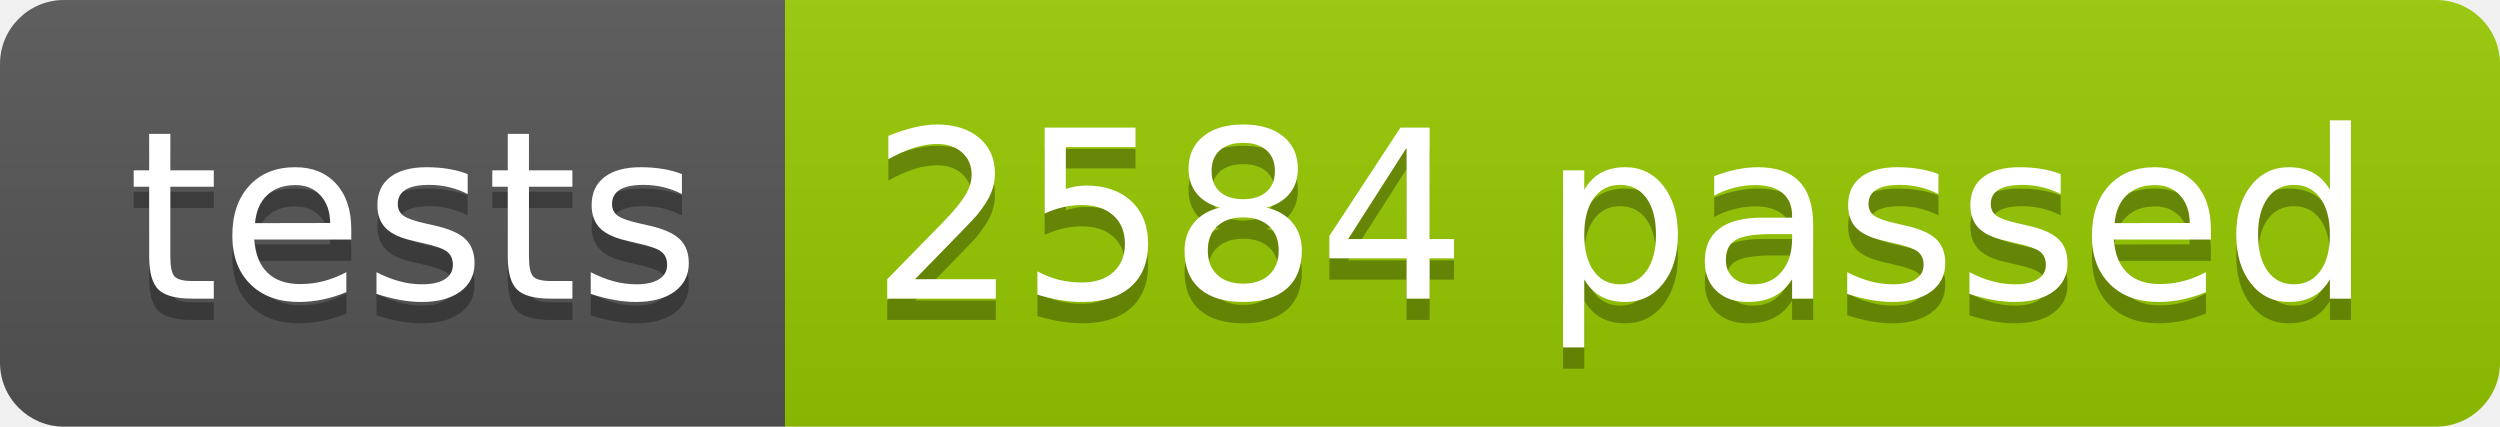
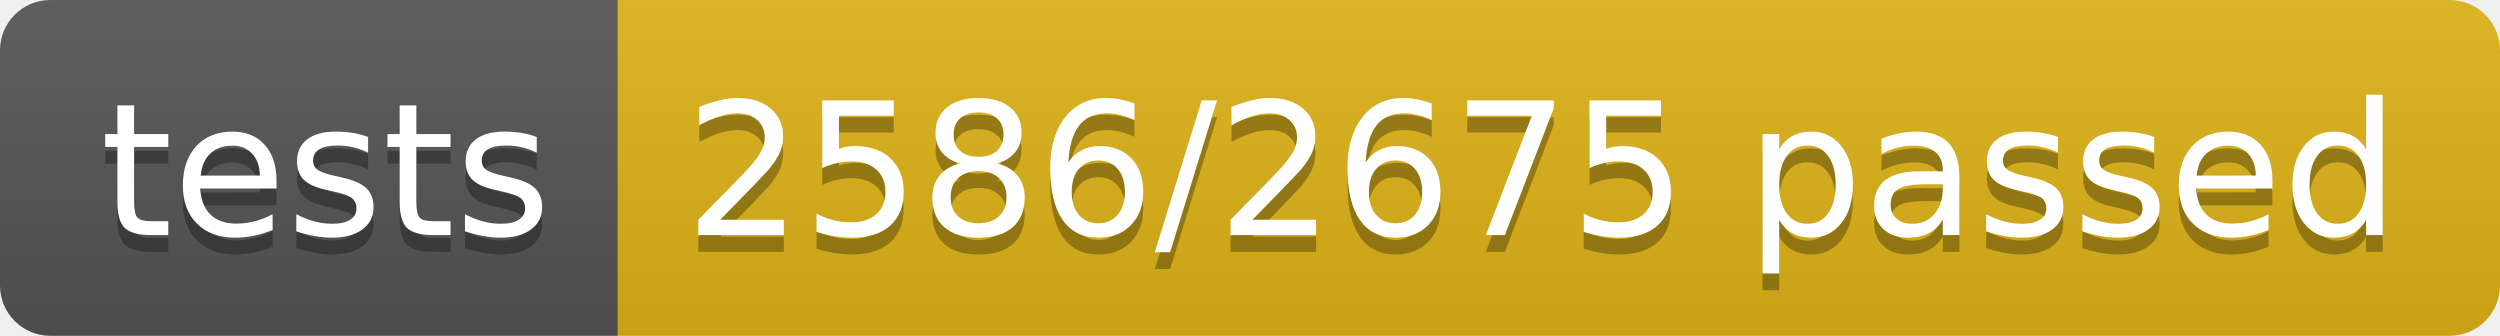
- <svg xmlns="http://www.w3.org/2000/svg" width="117.2" height="20">
+ <svg xmlns="http://www.w3.org/2000/svg" width="148.9" height="20">
  <linearGradient id="smooth" x2="0" y2="100%">
    <stop offset="0" stop-color="#bbb" stop-opacity=".1" />
    <stop offset="1" stop-opacity=".1" />
  </linearGradient>
  <clipPath id="round">
-     <rect width="117.2" height="20" rx="3" fill="#fff" />
+     <rect width="148.9" height="20" rx="3" fill="#fff" />
  </clipPath>
  <g clip-path="url(#round)">
    <rect width="36.8" height="20" fill="#555" />
-     <rect x="36.8" width="80.4" height="20" fill="#97CA00" />
-     <rect width="117.2" height="20" fill="url(#smooth)" />
+     <rect x="36.8" width="112.1" height="20" fill="#dfb317" />
+     <rect width="148.9" height="20" fill="url(#smooth)" />
  </g>
  <g fill="#fff" text-anchor="middle" font-family="DejaVu Sans,Verdana,Geneva,sans-serif" font-size="110">
    <text x="194.0" y="150" fill="#010101" fill-opacity=".3" transform="scale(0.1)" textLength="268.0" lengthAdjust="spacing">tests</text>
    <text x="194.0" y="140" transform="scale(0.1)" textLength="268.0" lengthAdjust="spacing">tests</text>
-     <text x="760.0" y="150" fill="#010101" fill-opacity=".3" transform="scale(0.1)" textLength="704.0" lengthAdjust="spacing">2584 passed</text>
-     <text x="760.0" y="140" transform="scale(0.1)" textLength="704.0" lengthAdjust="spacing">2584 passed</text>
+     <text x="918.5" y="150" fill="#010101" fill-opacity=".3" transform="scale(0.1)" textLength="1021.0" lengthAdjust="spacing">2586/2675 passed</text>
+     <text x="918.5" y="140" transform="scale(0.1)" textLength="1021.0" lengthAdjust="spacing">2586/2675 passed</text>
  </g>
</svg>
